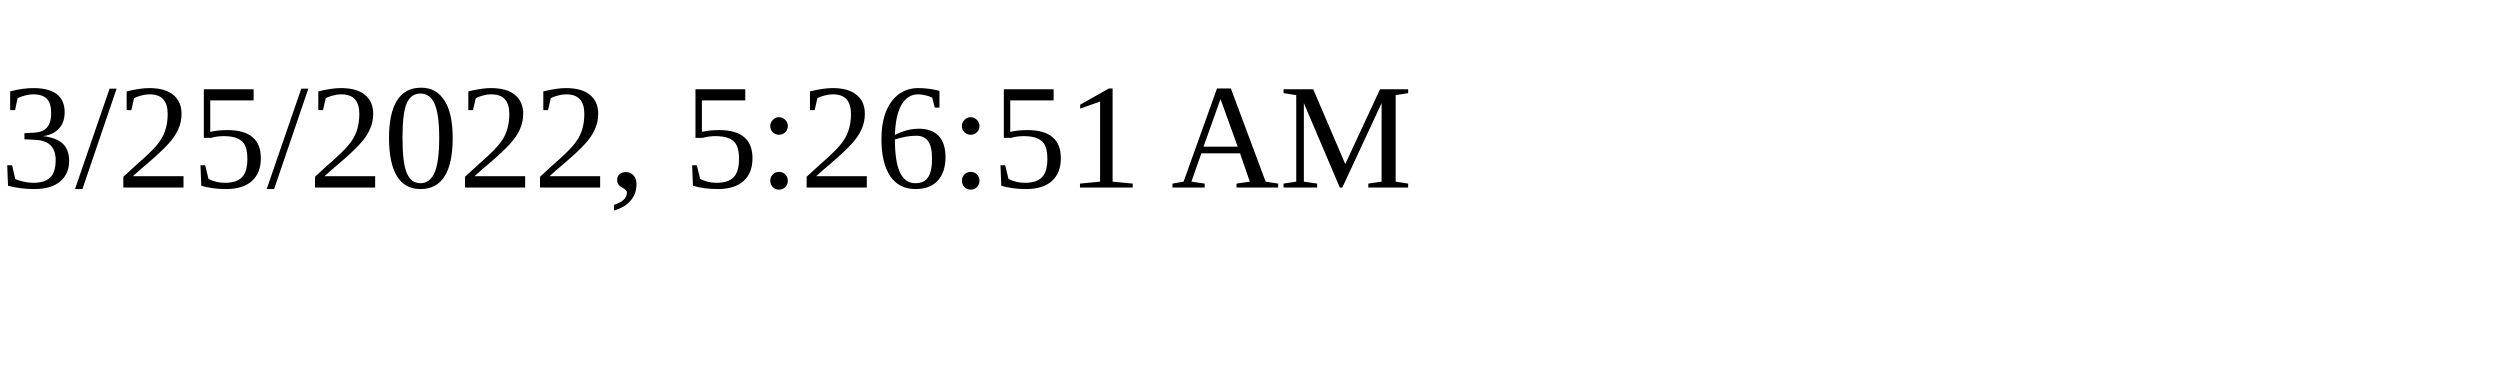
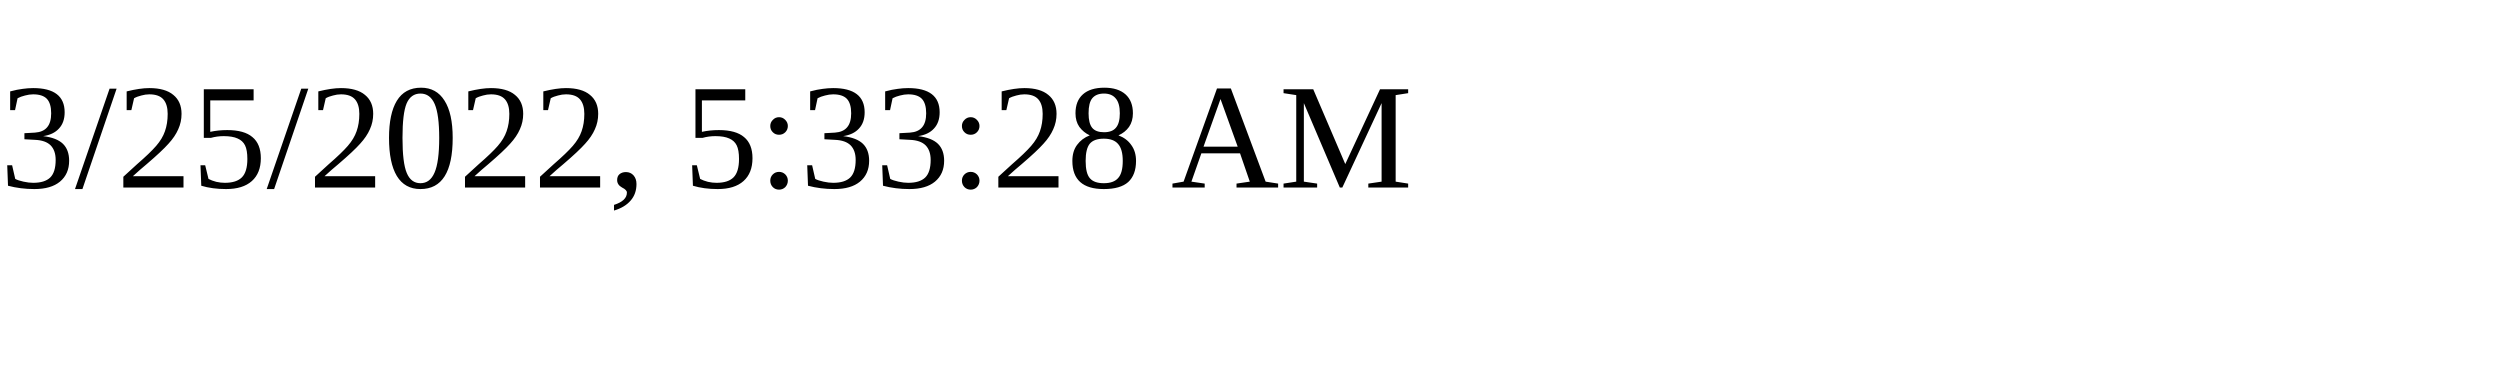
<svg xmlns="http://www.w3.org/2000/svg" height="30" width="200">
-   <text x="0" y="15">3/25/2022, 5:26:51 AM</text>
+   <text x="0" y="15">3/25/2022, 5:33:28 AM</text>
</svg>
